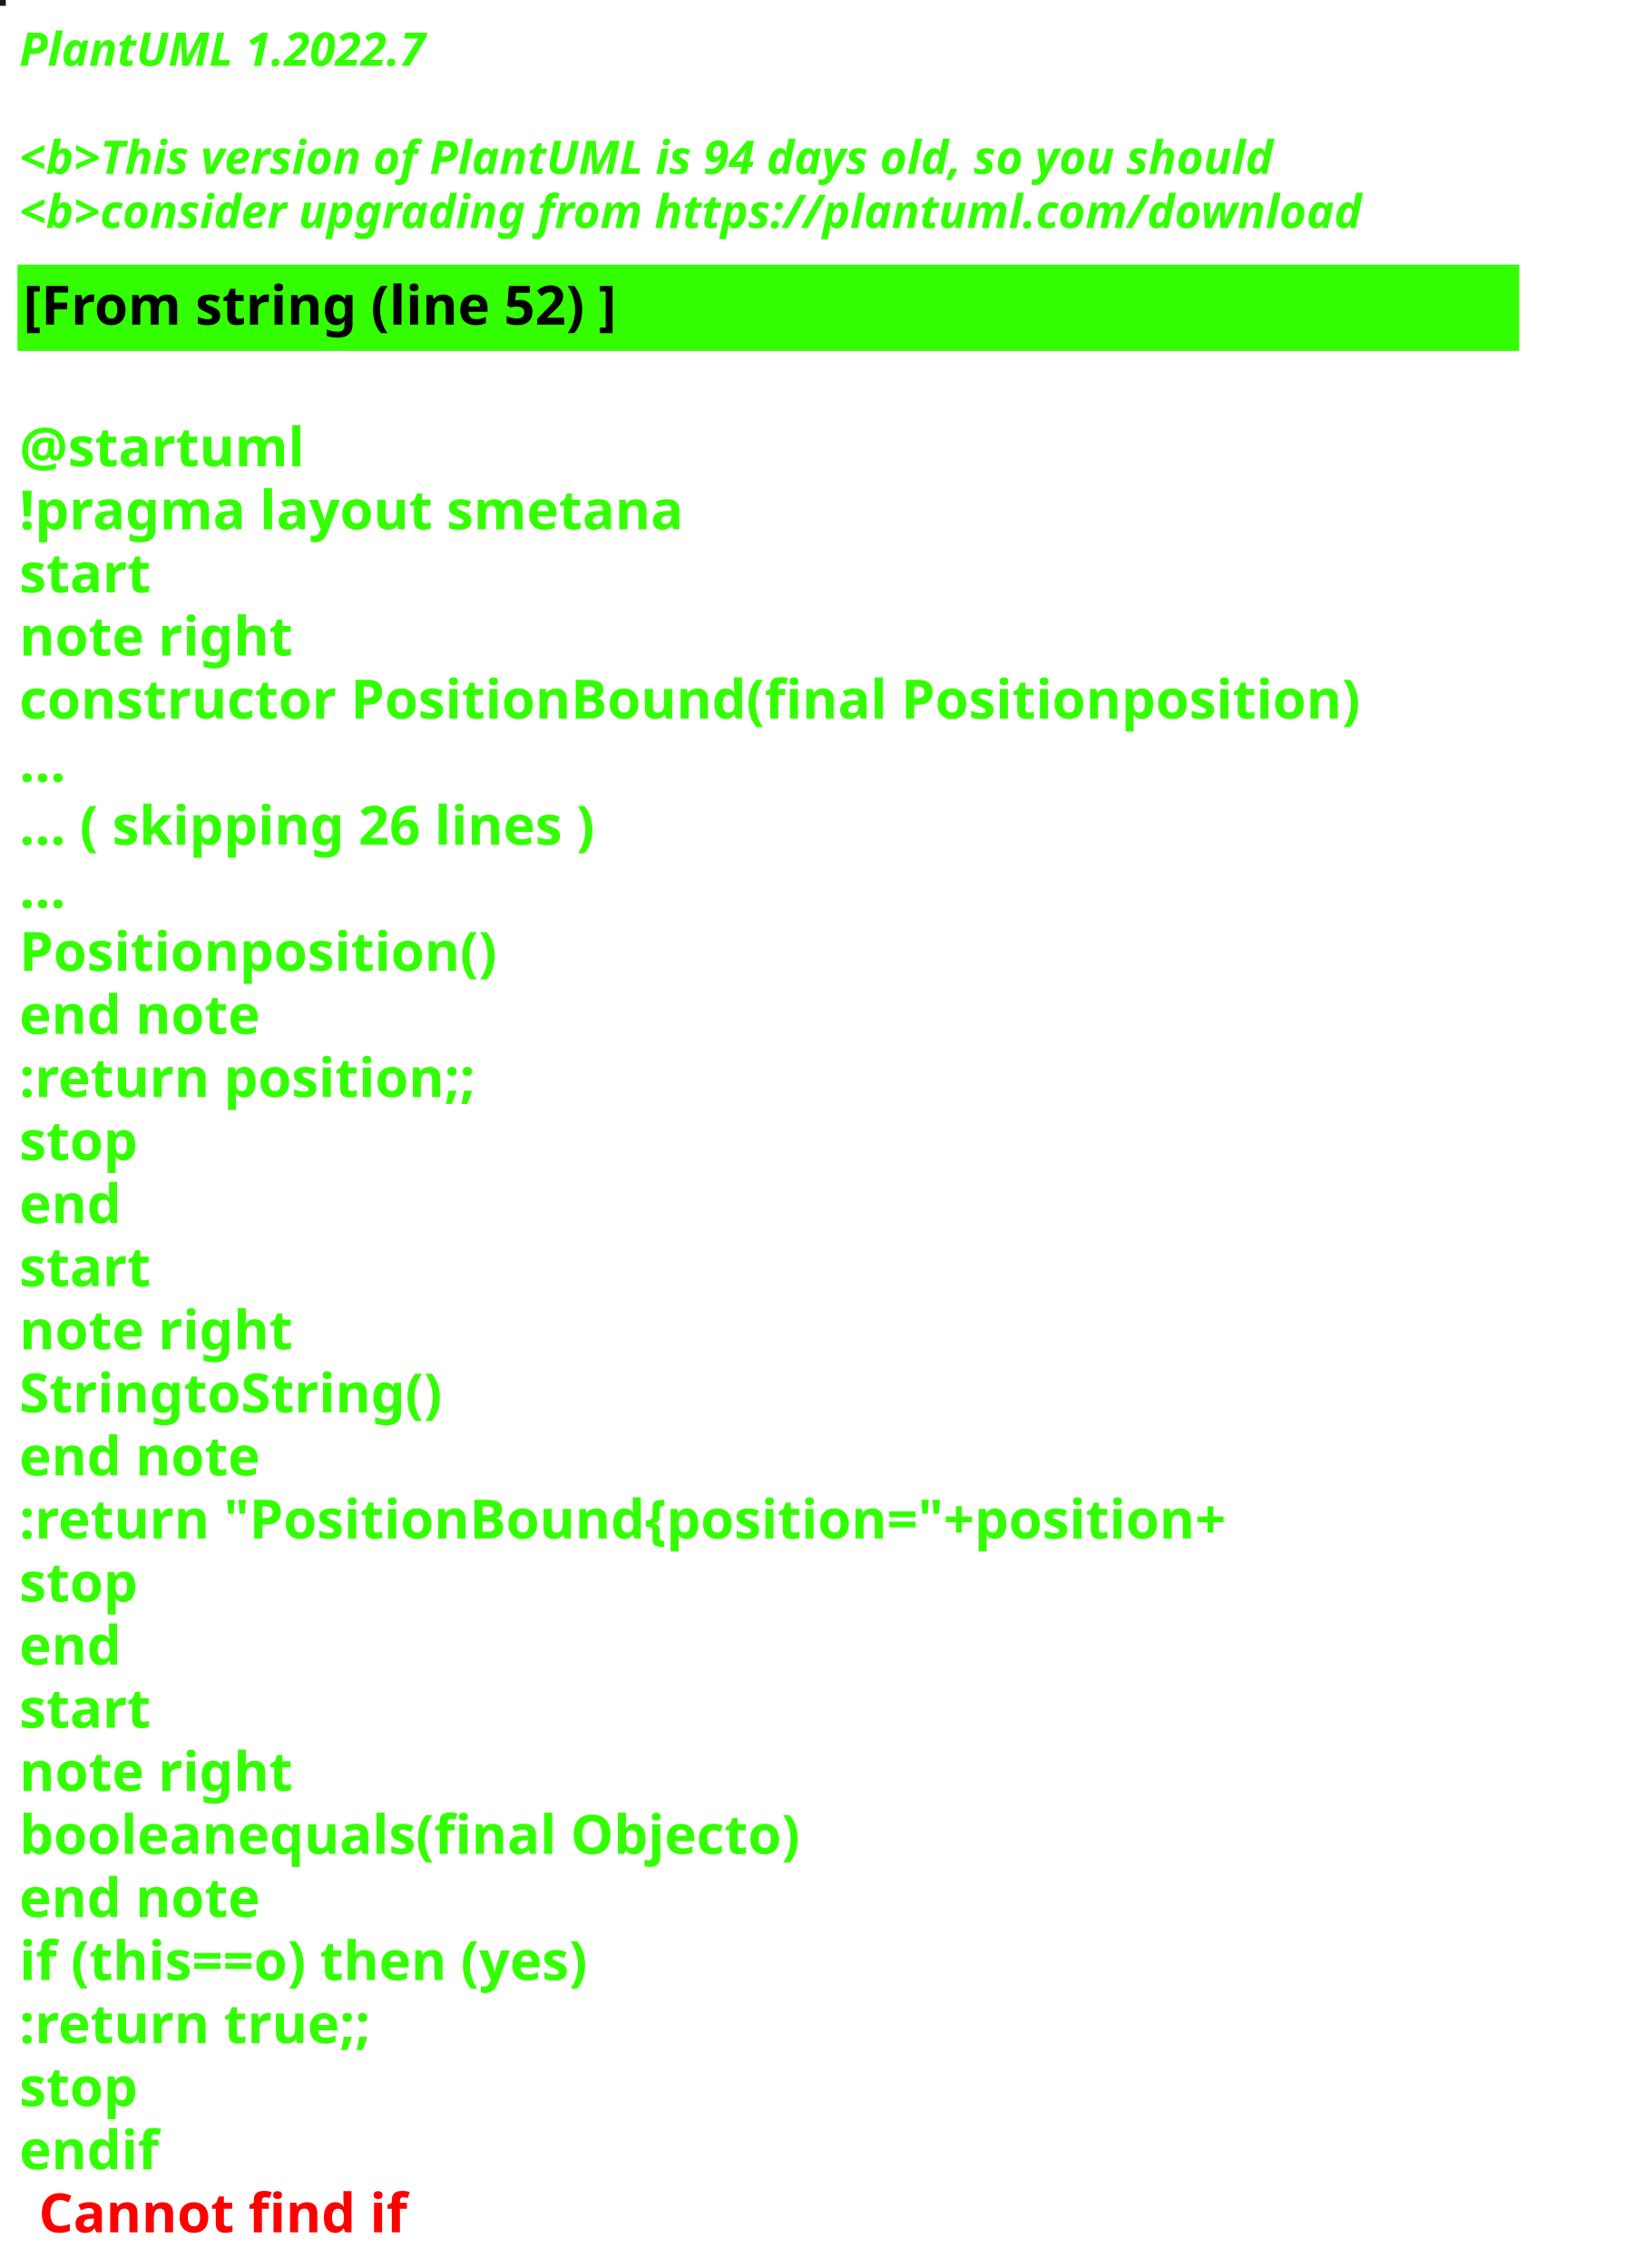
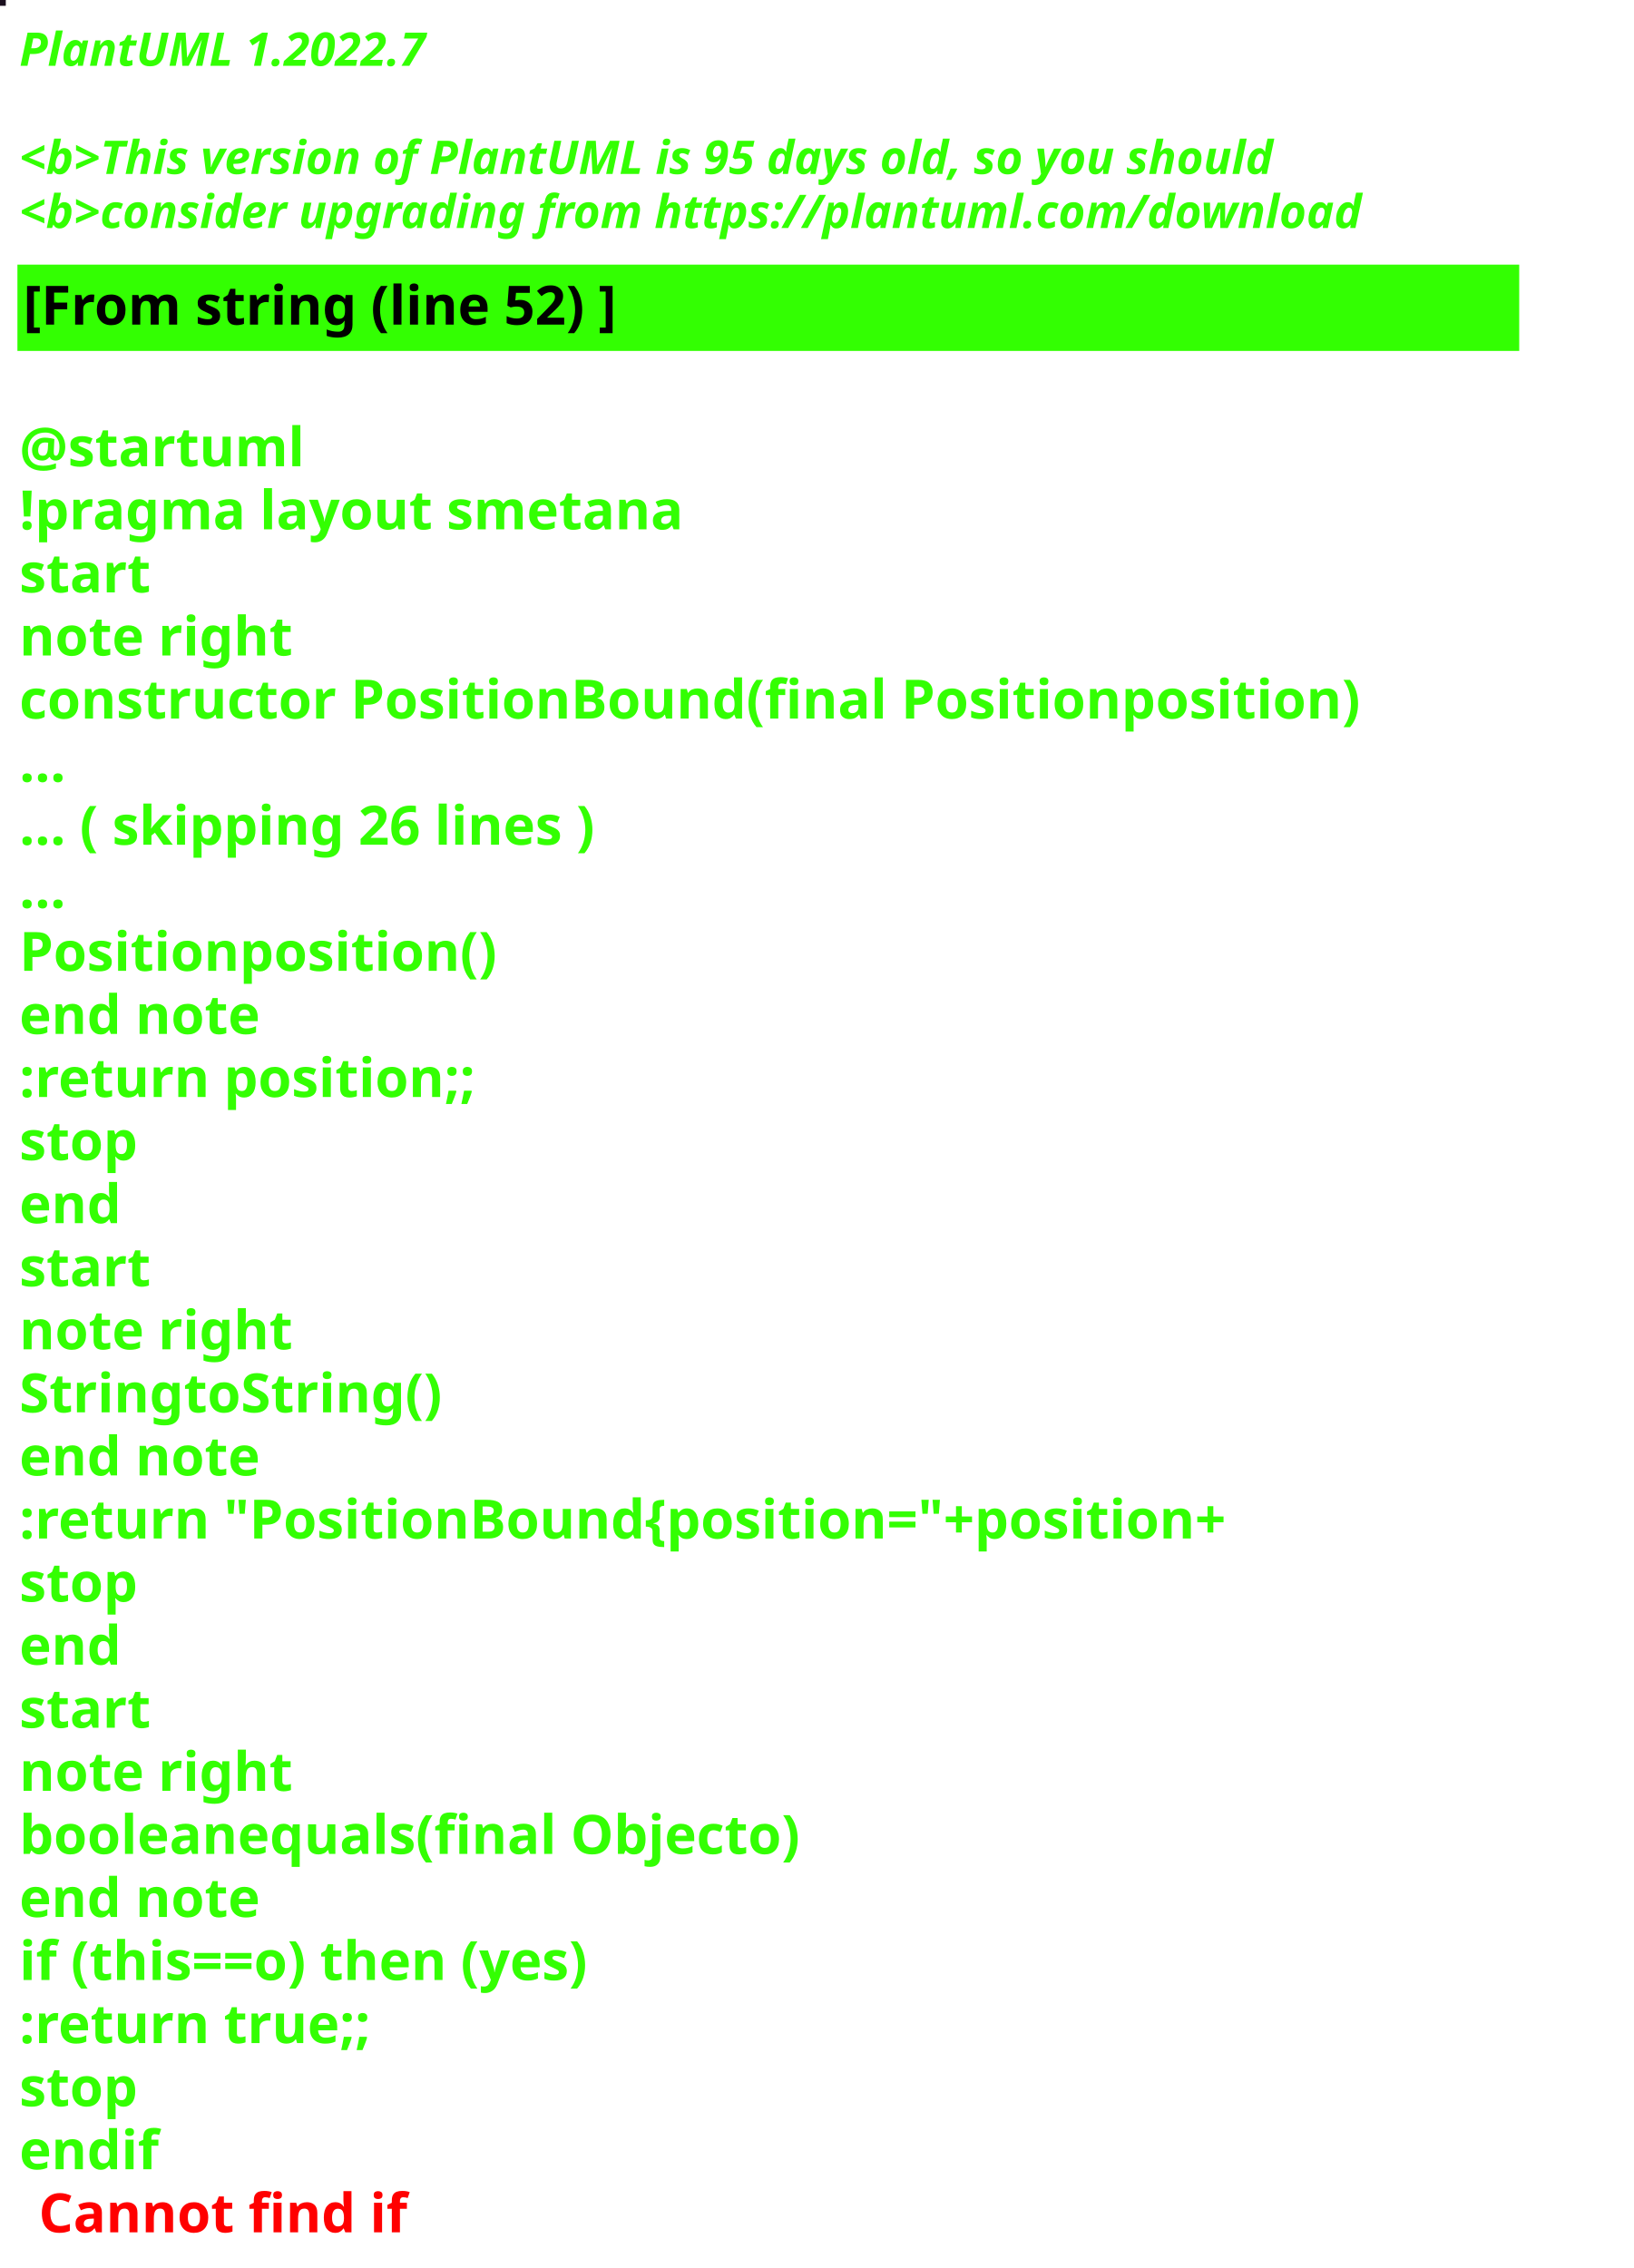
<svg xmlns="http://www.w3.org/2000/svg" contentStyleType="text/css" height="586px" preserveAspectRatio="none" style="width:422px;height:586px;background:#000000;" version="1.1" viewBox="0 0 422 586" width="422px" zoomAndPan="magnify">
  <defs />
  <g>
-     <rect fill="#1C1917" height="1" style="stroke:#1C1917;stroke-width:1.0;" width="1" x="0" y="0" />
+     <rect fill="#1A0F1E" height="1" style="stroke:#1A0F1E;stroke-width:1.0;" width="1" x="0" y="0" />
    <text fill="#33FF02" font-family="sans-serif" font-size="12" font-style="italic" font-weight="bold" lengthAdjust="spacing" textLength="127" x="5" y="17">PlantUML 1.2022.7</text>
    <text fill="#33FF02" font-family="sans-serif" font-size="12" font-style="italic" font-weight="bold" lengthAdjust="spacing" textLength="4" x="5" y="30.969"> </text>
-     <text fill="#33FF02" font-family="sans-serif" font-size="12" font-style="italic" font-weight="bold" lengthAdjust="spacing" textLength="391" x="5" y="44.938">&lt;b&gt;This version of PlantUML is 94 days old, so you should</text>
+     <text fill="#33FF02" font-family="sans-serif" font-size="12" font-style="italic" font-weight="bold" lengthAdjust="spacing" textLength="391" x="5" y="44.938">&lt;b&gt;This version of PlantUML is 95 days old, so you should</text>
    <text fill="#33FF02" font-family="sans-serif" font-size="12" font-style="italic" font-weight="bold" lengthAdjust="spacing" textLength="408" x="5" y="58.906">&lt;b&gt;consider upgrading from https://plantuml.com/download</text>
    <rect fill="#33FF02" height="21.297" style="stroke:#33FF02;stroke-width:1.0;" width="387" x="5" y="68.875" />
    <text fill="#000000" font-family="sans-serif" font-size="14" font-weight="bold" lengthAdjust="spacing" textLength="178" x="6" y="83.875">[From string (line 52) ]</text>
    <text fill="#33FF02" font-family="sans-serif" font-size="14" font-weight="bold" lengthAdjust="spacing" textLength="5" x="5" y="104.172"> </text>
    <text fill="#33FF02" font-family="sans-serif" font-size="14" font-weight="bold" lengthAdjust="spacing" textLength="79" x="5" y="120.469">@startuml</text>
    <text fill="#33FF02" font-family="sans-serif" font-size="14" font-weight="bold" lengthAdjust="spacing" textLength="190" x="5" y="136.766">!pragma layout smetana</text>
    <text fill="#33FF02" font-family="sans-serif" font-size="14" font-weight="bold" lengthAdjust="spacing" textLength="37" x="5" y="153.062">start</text>
    <text fill="#33FF02" font-family="sans-serif" font-size="14" font-weight="bold" lengthAdjust="spacing" textLength="78" x="5" y="169.359">note right</text>
    <text fill="#33FF02" font-family="sans-serif" font-size="14" font-weight="bold" lengthAdjust="spacing" textLength="387" x="5" y="185.656">constructor PositionBound(final Positionposition)</text>
    <text fill="#33FF02" font-family="sans-serif" font-size="14" font-weight="bold" lengthAdjust="spacing" textLength="15" x="5" y="201.953">...</text>
    <text fill="#33FF02" font-family="sans-serif" font-size="14" font-weight="bold" lengthAdjust="spacing" textLength="175" x="5" y="218.25">... ( skipping 26 lines )</text>
    <text fill="#33FF02" font-family="sans-serif" font-size="14" font-weight="bold" lengthAdjust="spacing" textLength="15" x="5" y="234.547">...</text>
    <text fill="#33FF02" font-family="sans-serif" font-size="14" font-weight="bold" lengthAdjust="spacing" textLength="138" x="5" y="250.844">Positionposition()</text>
    <text fill="#33FF02" font-family="sans-serif" font-size="14" font-weight="bold" lengthAdjust="spacing" textLength="71" x="5" y="267.141">end note</text>
    <text fill="#33FF02" font-family="sans-serif" font-size="14" font-weight="bold" lengthAdjust="spacing" textLength="136" x="5" y="283.438">:return position;;</text>
    <text fill="#33FF02" font-family="sans-serif" font-size="14" font-weight="bold" lengthAdjust="spacing" textLength="35" x="5" y="299.734">stop</text>
    <text fill="#33FF02" font-family="sans-serif" font-size="14" font-weight="bold" lengthAdjust="spacing" textLength="30" x="5" y="316.031">end</text>
    <text fill="#33FF02" font-family="sans-serif" font-size="14" font-weight="bold" lengthAdjust="spacing" textLength="37" x="5" y="332.328">start</text>
    <text fill="#33FF02" font-family="sans-serif" font-size="14" font-weight="bold" lengthAdjust="spacing" textLength="78" x="5" y="348.625">note right</text>
    <text fill="#33FF02" font-family="sans-serif" font-size="14" font-weight="bold" lengthAdjust="spacing" textLength="122" x="5" y="364.922">StringtoString()</text>
    <text fill="#33FF02" font-family="sans-serif" font-size="14" font-weight="bold" lengthAdjust="spacing" textLength="71" x="5" y="381.219">end note</text>
    <text fill="#33FF02" font-family="sans-serif" font-size="14" font-weight="bold" lengthAdjust="spacing" textLength="360" x="5" y="397.516">:return "PositionBound{position="+position+</text>
    <text fill="#33FF02" font-family="sans-serif" font-size="14" font-weight="bold" lengthAdjust="spacing" textLength="35" x="5" y="413.812">stop</text>
    <text fill="#33FF02" font-family="sans-serif" font-size="14" font-weight="bold" lengthAdjust="spacing" textLength="30" x="5" y="430.109">end</text>
    <text fill="#33FF02" font-family="sans-serif" font-size="14" font-weight="bold" lengthAdjust="spacing" textLength="37" x="5" y="446.406">start</text>
    <text fill="#33FF02" font-family="sans-serif" font-size="14" font-weight="bold" lengthAdjust="spacing" textLength="78" x="5" y="462.703">note right</text>
    <text fill="#33FF02" font-family="sans-serif" font-size="14" font-weight="bold" lengthAdjust="spacing" textLength="226" x="5" y="479">booleanequals(final Objecto)</text>
    <text fill="#33FF02" font-family="sans-serif" font-size="14" font-weight="bold" lengthAdjust="spacing" textLength="71" x="5" y="495.297">end note</text>
    <text fill="#33FF02" font-family="sans-serif" font-size="14" font-weight="bold" lengthAdjust="spacing" textLength="176" x="5" y="511.594">if (this==o) then (yes)</text>
    <text fill="#33FF02" font-family="sans-serif" font-size="14" font-weight="bold" lengthAdjust="spacing" textLength="106" x="5" y="527.891">:return true;;</text>
    <text fill="#33FF02" font-family="sans-serif" font-size="14" font-weight="bold" lengthAdjust="spacing" textLength="35" x="5" y="544.188">stop</text>
    <text fill="#33FF02" font-family="sans-serif" font-size="14" font-weight="bold" lengthAdjust="spacing" text-decoration="wavy underline" textLength="40" x="5" y="560.484">endif</text>
    <text fill="#FF0000" font-family="sans-serif" font-size="14" font-weight="bold" lengthAdjust="spacing" textLength="106" x="10" y="576.781">Cannot find if</text>
  </g>
</svg>
